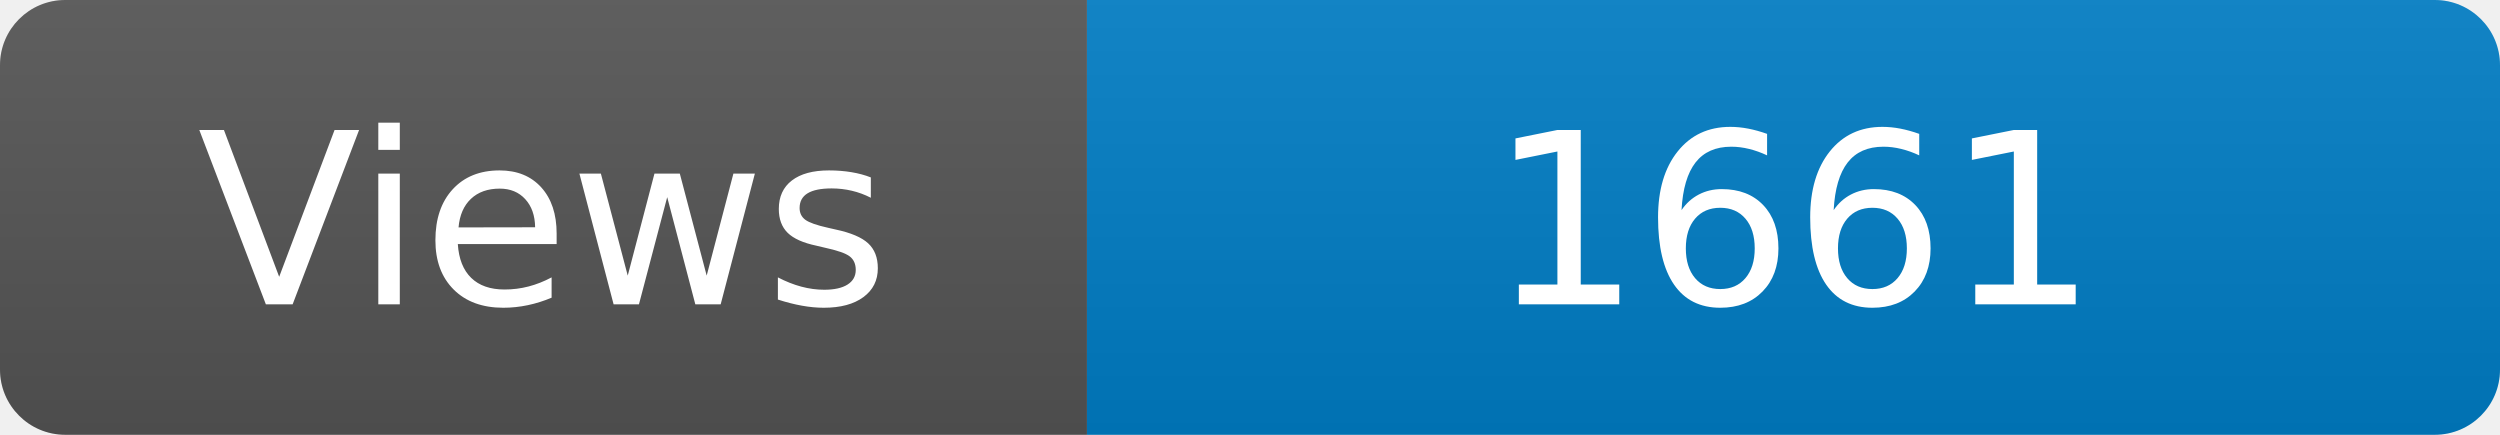
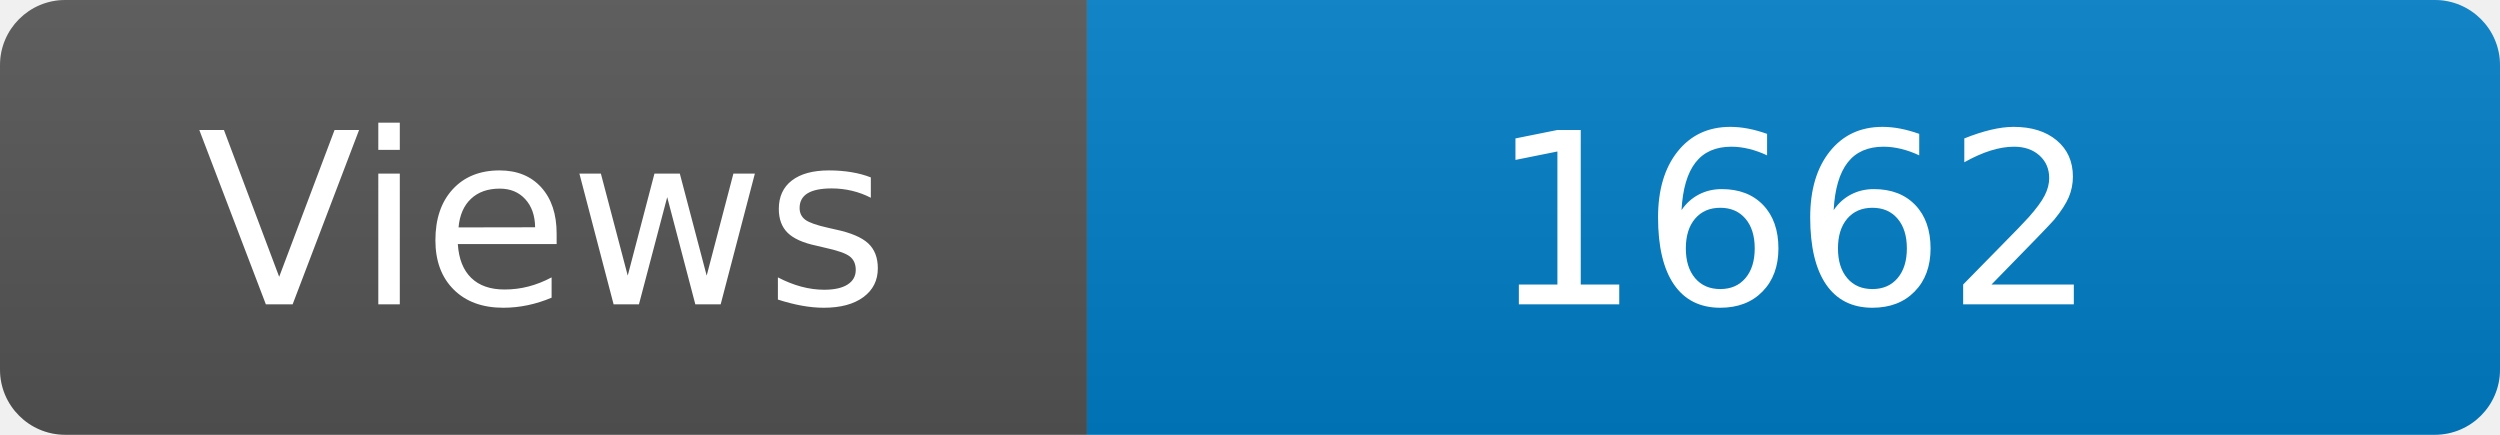
<svg xmlns="http://www.w3.org/2000/svg" width="115" height="20" role="img" aria-label="Maintained?: yes">
  <linearGradient id="s" x2="0" y2="100%">
    <stop offset="0" stop-color="#bbb" stop-opacity=".1" />
    <stop offset="1" stop-opacity=".1" />
  </linearGradient>
  <clipPath id="r">
    <rect width="115" height="20" rx="3" fill="#fff" />
  </clipPath>
  <g clip-path="url(#r)">
    <rect width="50" height="20" fill="#555" />
    <rect x="50" width="160" height="20" fill="#007ec6" />
    <rect width="115" height="20" fill="url(#s)" />
  </g>
  <g fill="#fff" text-anchor="middle" font-family="Verdana,Geneva,DejaVu Sans,sans-serif" font-size="110">
    <text x="250" y="140" transform="scale(.1)" fill="#fff">Views</text>
-     <text x="825" y="140" transform="scale(.1)" fill="#fff">1661</text>
+     <text x="825" y="140" transform="scale(.1)" fill="#fff">1662</text>
  </g>
</svg>
